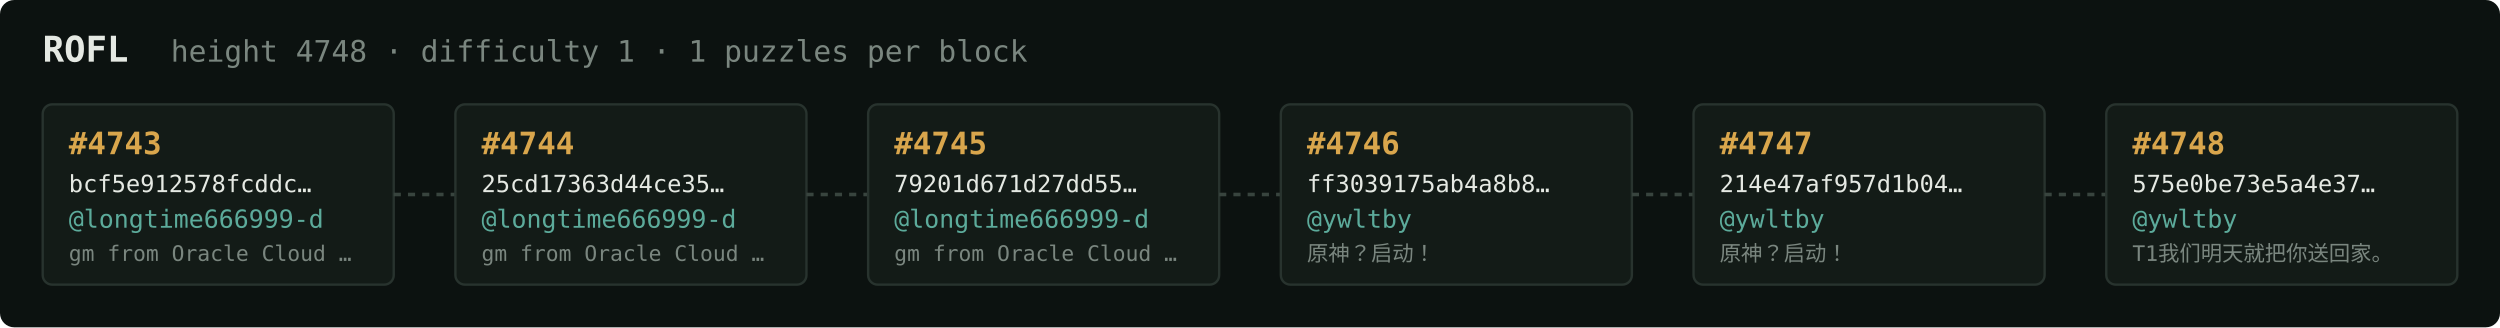
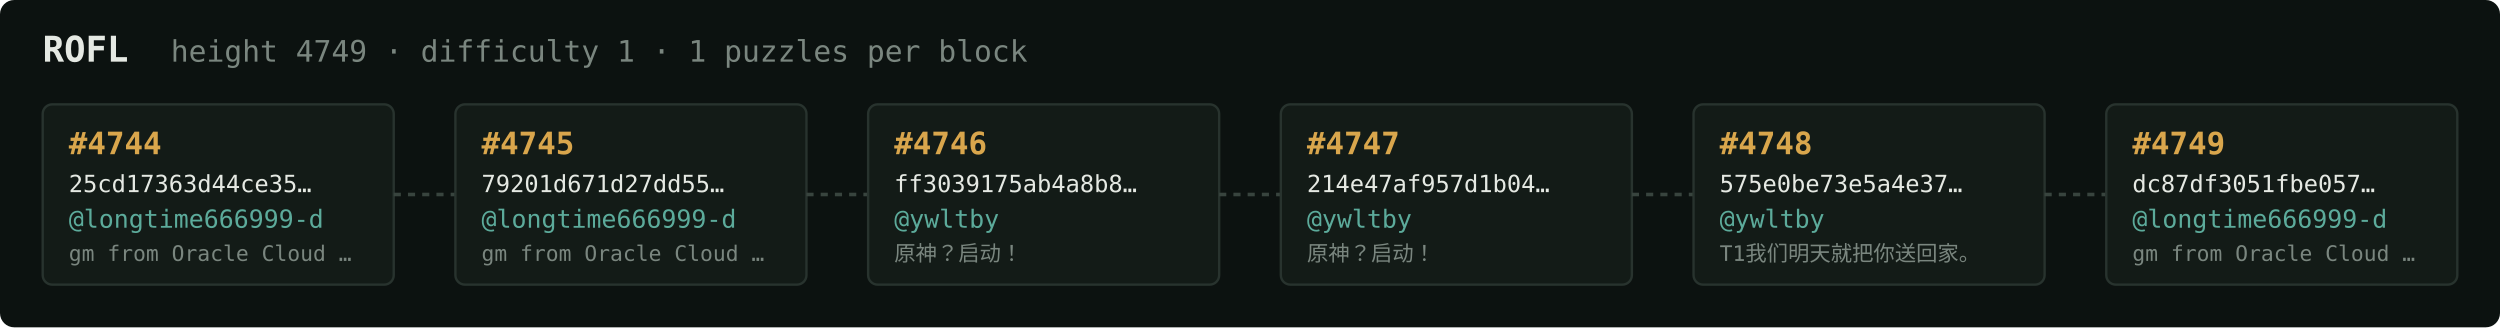
<svg xmlns="http://www.w3.org/2000/svg" width="1054" height="138" viewBox="0 0 1054 138" font-family="ui-monospace,SFMono-Regular,Menlo,monospace">
  <rect fill="#0c1210" width="1054" height="138" rx="6" />
  <text x="18" y="26" fill="#e5e9e3" font-size="15" font-weight="700">ROFL</text>
-   <text x="72" y="26" fill="#7a867f" font-size="12.5">height 4748 · difficulty 1 · 1 puzzles per block</text>
+   <text x="72" y="26" fill="#7a867f" font-size="12.5">height 4749 · difficulty 1 · 1 puzzles per block</text>
  <rect x="18" y="44" width="148" height="76" rx="4" fill="#131b17" stroke="#28332e" stroke-width="1" />
-   <text x="29" y="65" fill="#d9a64c" font-size="13" font-weight="700">#4743</text>
-   <text x="29" y="81" fill="#e5e9e3" font-size="10">bcf5e912578fcddc…</text>
+   <text x="29" y="65" fill="#d9a64c" font-size="13" font-weight="700">#4744</text>
+   <text x="29" y="81" fill="#e5e9e3" font-size="10">25cd17363d44ce35…</text>
  <text x="29" y="96" fill="#5cab9b" font-size="10.5">@longtime666999-d</text>
  <text x="29" y="110" fill="#7a867f" font-size="9">gm from Oracle Cloud …</text>
  <line x1="166" y1="82.0" x2="192" y2="82.0" stroke="#38443e" stroke-width="1.5" stroke-dasharray="3 3" />
  <rect x="192" y="44" width="148" height="76" rx="4" fill="#131b17" stroke="#28332e" stroke-width="1" />
-   <text x="203" y="65" fill="#d9a64c" font-size="13" font-weight="700">#4744</text>
-   <text x="203" y="81" fill="#e5e9e3" font-size="10">25cd17363d44ce35…</text>
+   <text x="203" y="65" fill="#d9a64c" font-size="13" font-weight="700">#4745</text>
+   <text x="203" y="81" fill="#e5e9e3" font-size="10">79201d671d27dd55…</text>
  <text x="203" y="96" fill="#5cab9b" font-size="10.5">@longtime666999-d</text>
  <text x="203" y="110" fill="#7a867f" font-size="9">gm from Oracle Cloud …</text>
  <line x1="340" y1="82.0" x2="366" y2="82.0" stroke="#38443e" stroke-width="1.5" stroke-dasharray="3 3" />
  <rect x="366" y="44" width="148" height="76" rx="4" fill="#131b17" stroke="#28332e" stroke-width="1" />
-   <text x="377" y="65" fill="#d9a64c" font-size="13" font-weight="700">#4745</text>
-   <text x="377" y="81" fill="#e5e9e3" font-size="10">79201d671d27dd55…</text>
-   <text x="377" y="96" fill="#5cab9b" font-size="10.5">@longtime666999-d</text>
-   <text x="377" y="110" fill="#7a867f" font-size="9">gm from Oracle Cloud …</text>
+   <text x="377" y="65" fill="#d9a64c" font-size="13" font-weight="700">#4746</text>
+   <text x="377" y="81" fill="#e5e9e3" font-size="10">ff3039175ab4a8b8…</text>
+   <text x="377" y="96" fill="#5cab9b" font-size="10.5">@ywltby</text>
+   <text x="377" y="110" fill="#7a867f" font-size="9">原神？启动！</text>
  <line x1="514" y1="82.0" x2="540" y2="82.0" stroke="#38443e" stroke-width="1.5" stroke-dasharray="3 3" />
  <rect x="540" y="44" width="148" height="76" rx="4" fill="#131b17" stroke="#28332e" stroke-width="1" />
-   <text x="551" y="65" fill="#d9a64c" font-size="13" font-weight="700">#4746</text>
-   <text x="551" y="81" fill="#e5e9e3" font-size="10">ff3039175ab4a8b8…</text>
+   <text x="551" y="65" fill="#d9a64c" font-size="13" font-weight="700">#4747</text>
+   <text x="551" y="81" fill="#e5e9e3" font-size="10">214e47af957d1b04…</text>
  <text x="551" y="96" fill="#5cab9b" font-size="10.5">@ywltby</text>
  <text x="551" y="110" fill="#7a867f" font-size="9">原神？启动！</text>
  <line x1="688" y1="82.0" x2="714" y2="82.0" stroke="#38443e" stroke-width="1.5" stroke-dasharray="3 3" />
  <rect x="714" y="44" width="148" height="76" rx="4" fill="#131b17" stroke="#28332e" stroke-width="1" />
-   <text x="725" y="65" fill="#d9a64c" font-size="13" font-weight="700">#4747</text>
-   <text x="725" y="81" fill="#e5e9e3" font-size="10">214e47af957d1b04…</text>
+   <text x="725" y="65" fill="#d9a64c" font-size="13" font-weight="700">#4748</text>
+   <text x="725" y="81" fill="#e5e9e3" font-size="10">575e0be73e5a4e37…</text>
  <text x="725" y="96" fill="#5cab9b" font-size="10.5">@ywltby</text>
-   <text x="725" y="110" fill="#7a867f" font-size="9">原神？启动！</text>
+   <text x="725" y="110" fill="#7a867f" font-size="9">T1我们明天就把你送回家。</text>
  <line x1="862" y1="82.0" x2="888" y2="82.0" stroke="#38443e" stroke-width="1.5" stroke-dasharray="3 3" />
  <rect x="888" y="44" width="148" height="76" rx="4" fill="#131b17" stroke="#28332e" stroke-width="1" />
-   <text x="899" y="65" fill="#d9a64c" font-size="13" font-weight="700">#4748</text>
-   <text x="899" y="81" fill="#e5e9e3" font-size="10">575e0be73e5a4e37…</text>
-   <text x="899" y="96" fill="#5cab9b" font-size="10.5">@ywltby</text>
-   <text x="899" y="110" fill="#7a867f" font-size="9">T1我们明天就把你送回家。</text>
+   <text x="899" y="65" fill="#d9a64c" font-size="13" font-weight="700">#4749</text>
+   <text x="899" y="81" fill="#e5e9e3" font-size="10">dc87df3051fbe057…</text>
+   <text x="899" y="96" fill="#5cab9b" font-size="10.5">@longtime666999-d</text>
+   <text x="899" y="110" fill="#7a867f" font-size="9">gm from Oracle Cloud …</text>
</svg>
